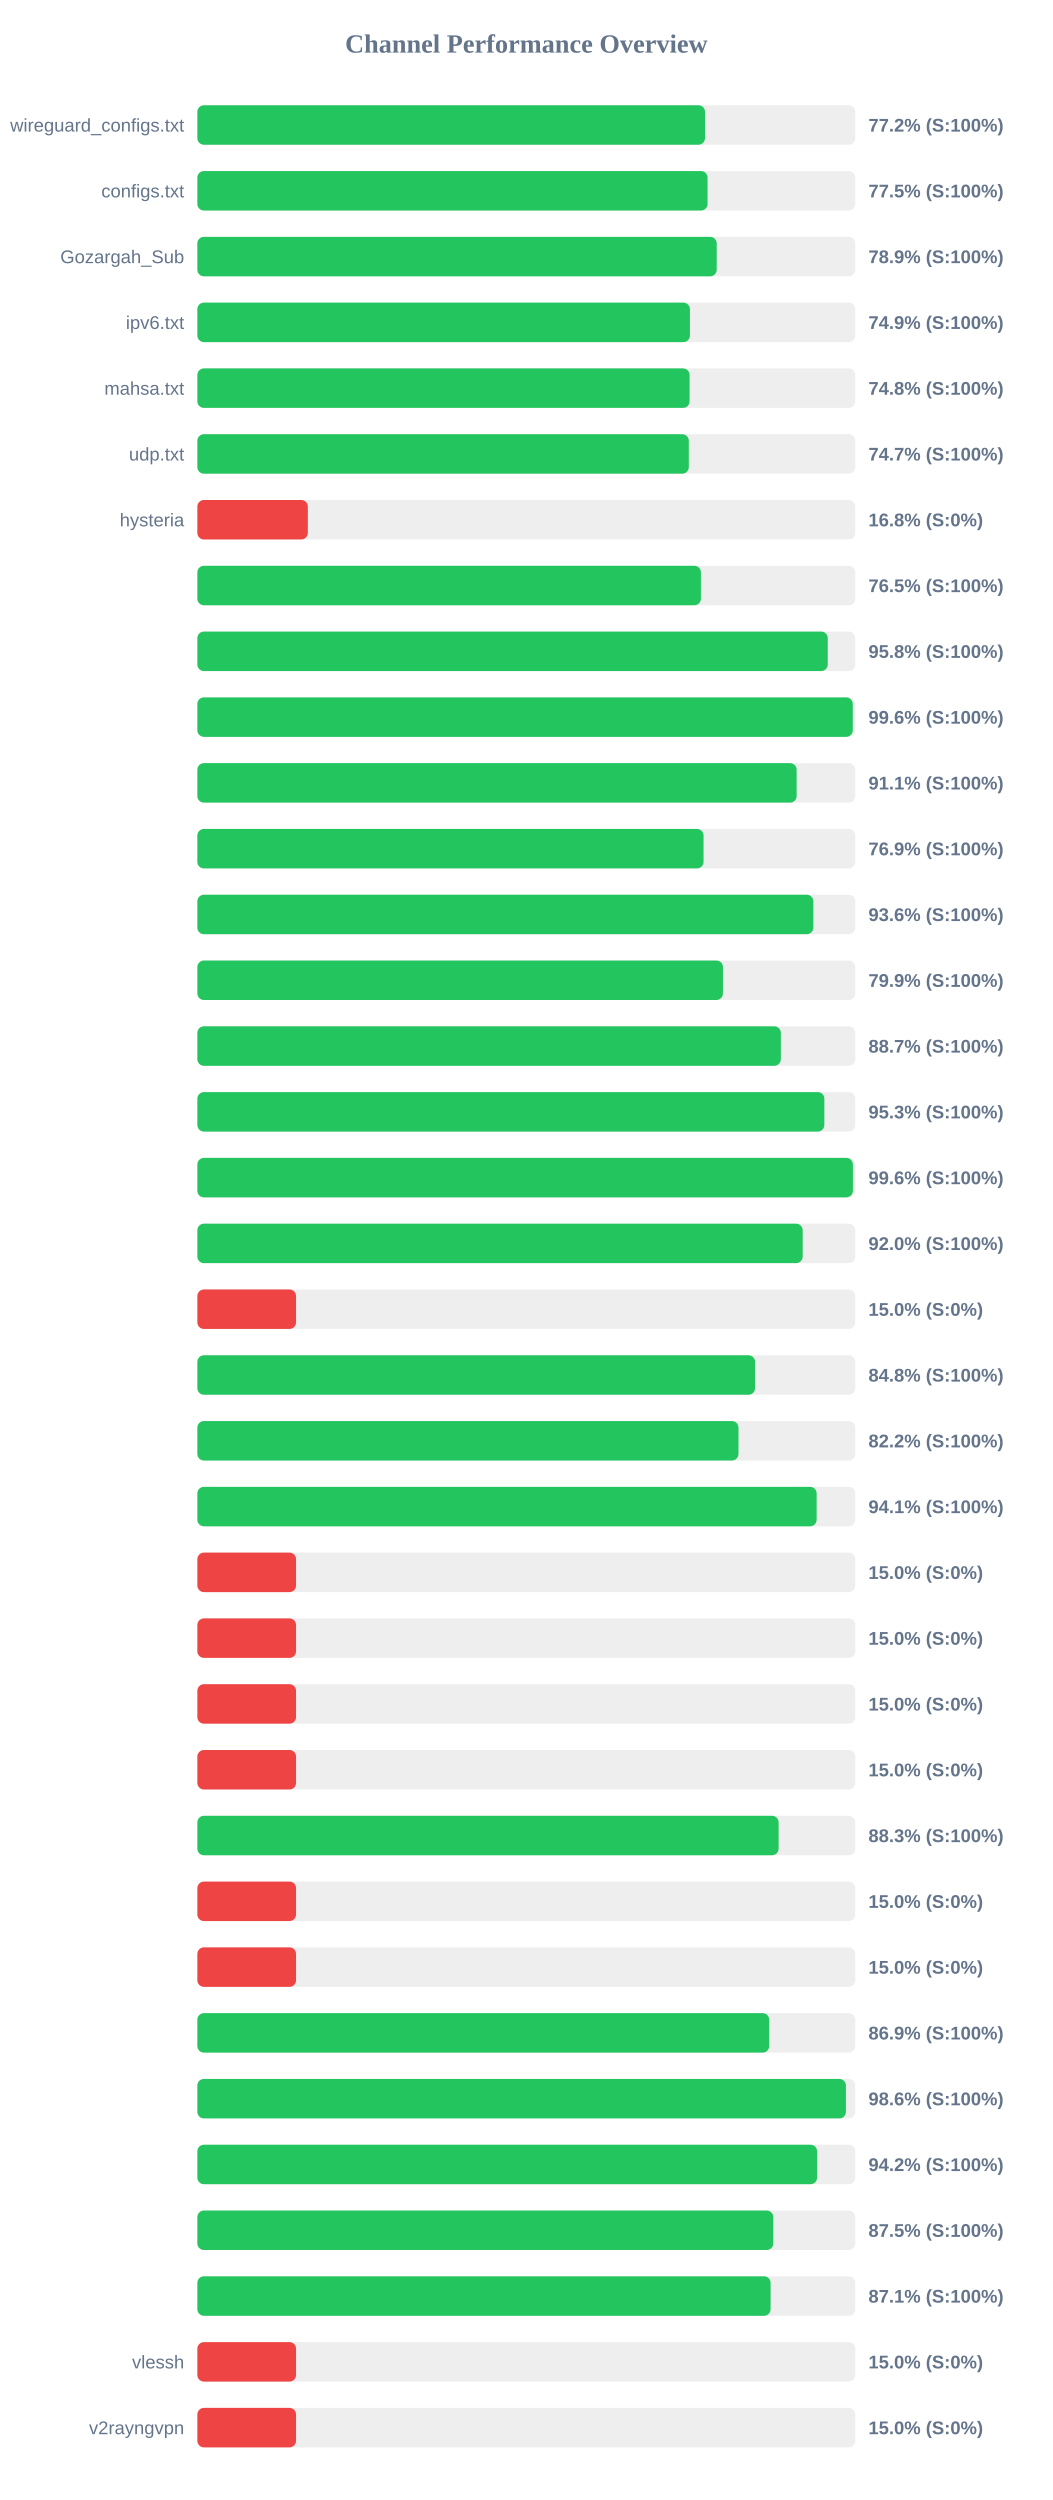
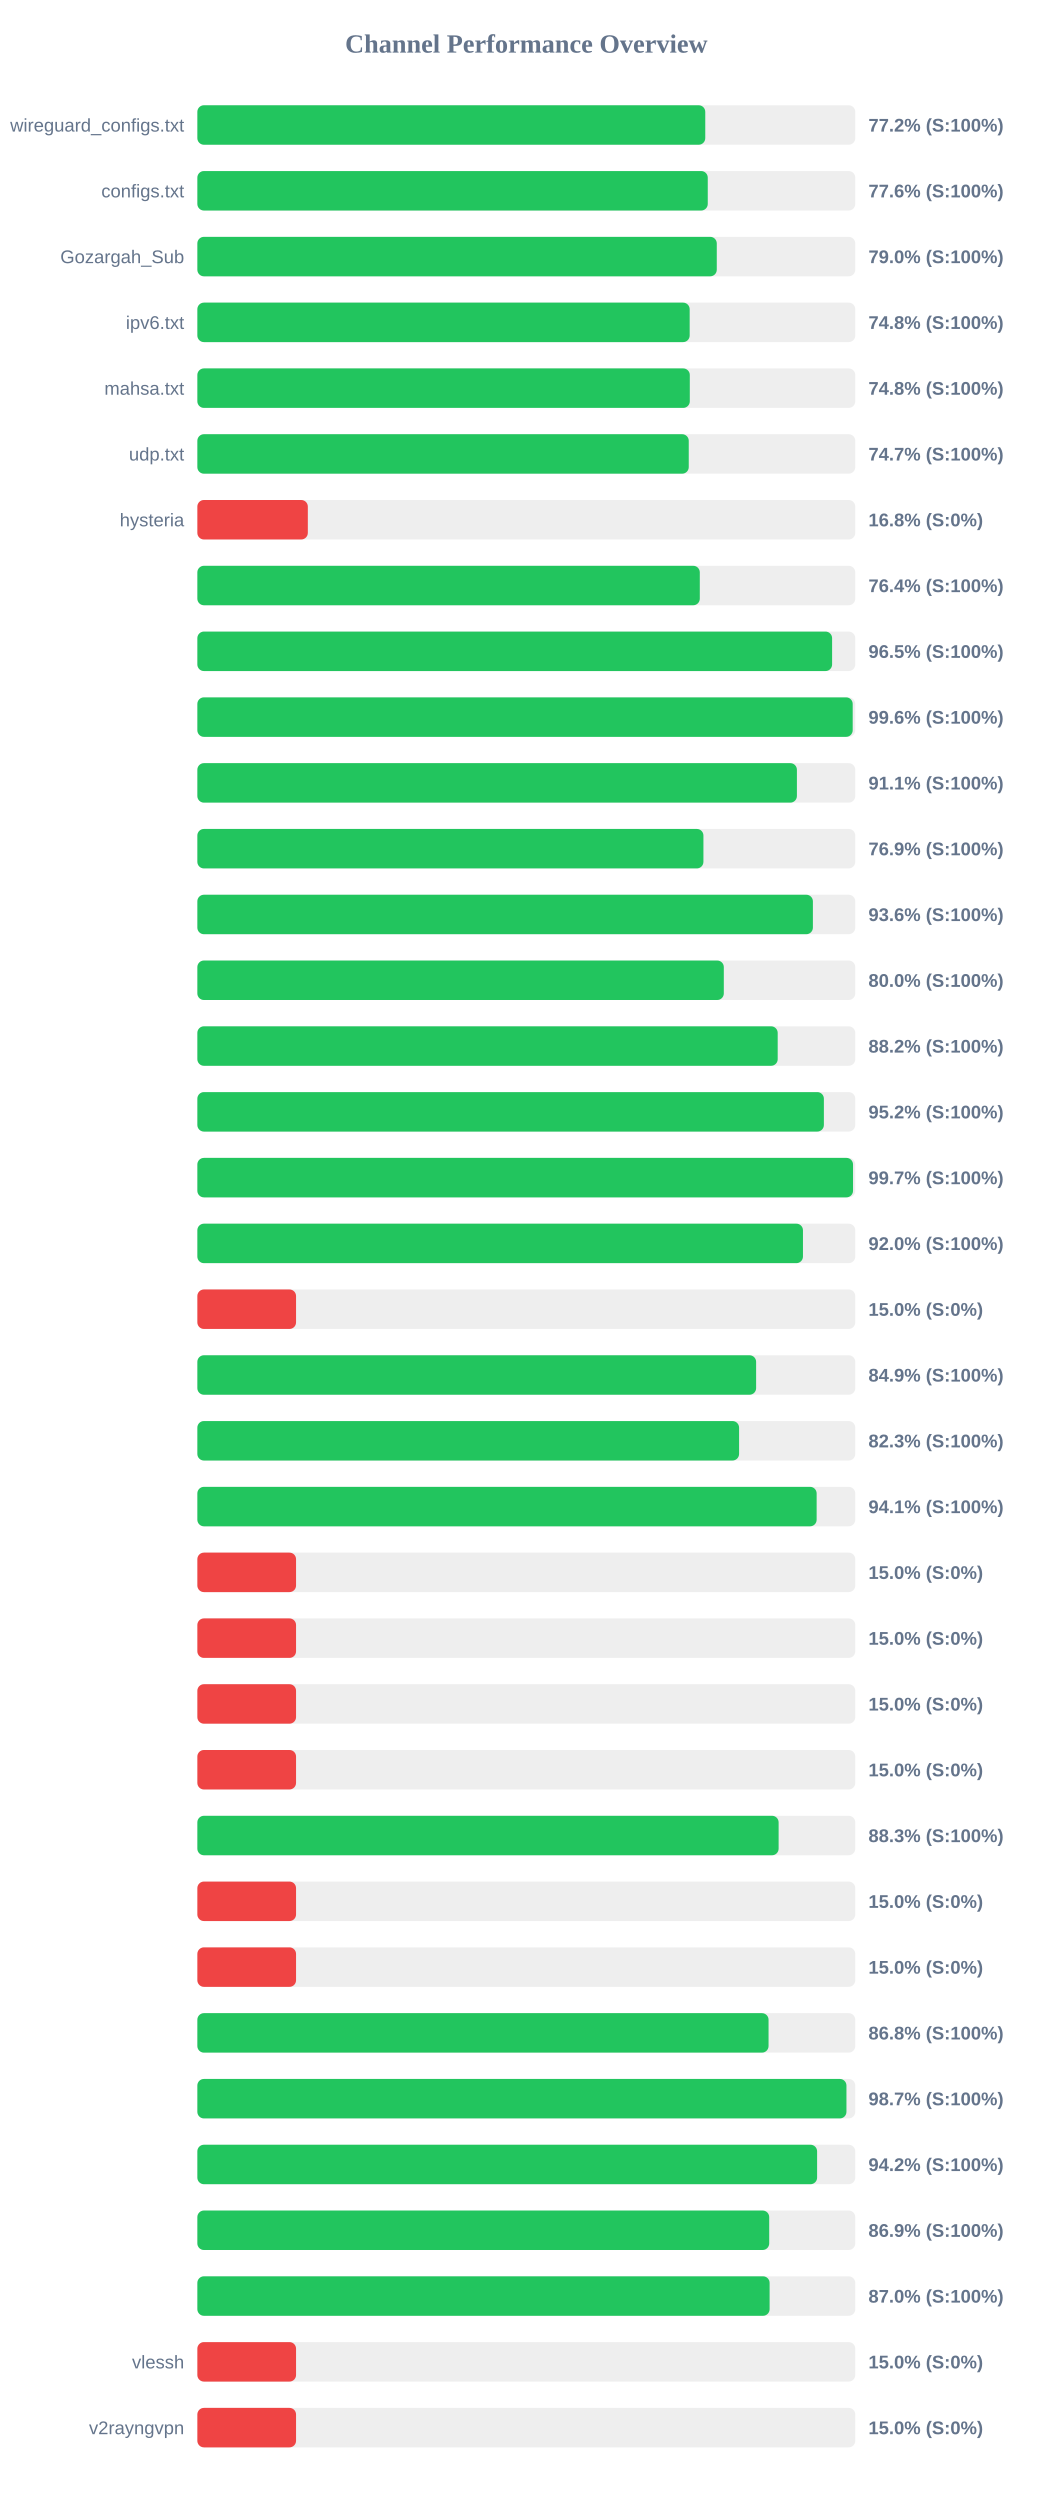
<svg xmlns="http://www.w3.org/2000/svg" width="800" height="1900" version="1.1">
  <style>
        .row { font: 14px Arial; fill: #64748b; }
        .score { font: bold 14px Arial; fill: #64748b; }
    </style>
  <text x="400" y="40" text-anchor="middle" font-size="20px" font-weight="bold" fill="#64748b">Channel Performance Overview</text>
  <rect x="150" y="80" width="500" height="30" fill="#eee" rx="5" />
-   <rect x="150" y="80" width="385.8" height="30" fill="#22c55e" rx="5" />
+   <rect x="150" y="80" width="386.0" height="30" fill="#22c55e" rx="5" />
  <text x="140" y="100" text-anchor="end" class="row">wireguard_configs.txt</text>
  <text x="660" y="100" text-anchor="start" class="score">77.2% (S:100%)</text>
  <rect x="150" y="130" width="500" height="30" fill="#eee" rx="5" />
-   <rect x="150" y="130" width="387.75" height="30" fill="#22c55e" rx="5" />
+   <rect x="150" y="130" width="387.9" height="30" fill="#22c55e" rx="5" />
  <text x="140" y="150" text-anchor="end" class="row">configs.txt</text>
-   <text x="660" y="150" text-anchor="start" class="score">77.5% (S:100%)</text>
+   <text x="660" y="150" text-anchor="start" class="score">77.6% (S:100%)</text>
  <rect x="150" y="180" width="500" height="30" fill="#eee" rx="5" />
-   <rect x="150" y="180" width="394.7" height="30" fill="#22c55e" rx="5" />
+   <rect x="150" y="180" width="394.75" height="30" fill="#22c55e" rx="5" />
  <text x="140" y="200" text-anchor="end" class="row">Gozargah_Sub</text>
-   <text x="660" y="200" text-anchor="start" class="score">78.9% (S:100%)</text>
+   <text x="660" y="200" text-anchor="start" class="score">79.0% (S:100%)</text>
  <rect x="150" y="230" width="500" height="30" fill="#eee" rx="5" />
-   <rect x="150" y="230" width="374.35" height="30" fill="#22c55e" rx="5" />
+   <rect x="150" y="230" width="374.15" height="30" fill="#22c55e" rx="5" />
  <text x="140" y="250" text-anchor="end" class="row">ipv6.txt</text>
-   <text x="660" y="250" text-anchor="start" class="score">74.9% (S:100%)</text>
+   <text x="660" y="250" text-anchor="start" class="score">74.8% (S:100%)</text>
  <rect x="150" y="280" width="500" height="30" fill="#eee" rx="5" />
-   <rect x="150" y="280" width="374.1" height="30" fill="#22c55e" rx="5" />
+   <rect x="150" y="280" width="374.25" height="30" fill="#22c55e" rx="5" />
  <text x="140" y="300" text-anchor="end" class="row">mahsa.txt</text>
  <text x="660" y="300" text-anchor="start" class="score">74.8% (S:100%)</text>
  <rect x="150" y="330" width="500" height="30" fill="#eee" rx="5" />
-   <rect x="150" y="330" width="373.5" height="30" fill="#22c55e" rx="5" />
+   <rect x="150" y="330" width="373.45" height="30" fill="#22c55e" rx="5" />
  <text x="140" y="350" text-anchor="end" class="row">udp.txt</text>
  <text x="660" y="350" text-anchor="start" class="score">74.7% (S:100%)</text>
  <rect x="150" y="380" width="500" height="30" fill="#eee" rx="5" />
  <rect x="150" y="380" width="83.95" height="30" fill="#ef4444" rx="5" />
  <text x="140" y="400" text-anchor="end" class="row">hysteria</text>
  <text x="660" y="400" text-anchor="start" class="score">16.8% (S:0%)</text>
  <rect x="150" y="430" width="500" height="30" fill="#eee" rx="5" />
-   <rect x="150" y="430" width="382.7" height="30" fill="#22c55e" rx="5" />
+   <rect x="150" y="430" width="381.85" height="30" fill="#22c55e" rx="5" />
  <text x="140" y="450" text-anchor="end" class="row" />
-   <text x="660" y="450" text-anchor="start" class="score">76.5% (S:100%)</text>
+   <text x="660" y="450" text-anchor="start" class="score">76.4% (S:100%)</text>
  <rect x="150" y="480" width="500" height="30" fill="#eee" rx="5" />
-   <rect x="150" y="480" width="479.1" height="30" fill="#22c55e" rx="5" />
+   <rect x="150" y="480" width="482.4" height="30" fill="#22c55e" rx="5" />
  <text x="140" y="500" text-anchor="end" class="row" />
-   <text x="660" y="500" text-anchor="start" class="score">95.8% (S:100%)</text>
+   <text x="660" y="500" text-anchor="start" class="score">96.5% (S:100%)</text>
  <rect x="150" y="530" width="500" height="30" fill="#eee" rx="5" />
-   <rect x="150" y="530" width="498.1" height="30" fill="#22c55e" rx="5" />
+   <rect x="150" y="530" width="498.05" height="30" fill="#22c55e" rx="5" />
  <text x="140" y="550" text-anchor="end" class="row" />
  <text x="660" y="550" text-anchor="start" class="score">99.6% (S:100%)</text>
  <rect x="150" y="580" width="500" height="30" fill="#eee" rx="5" />
-   <rect x="150" y="580" width="455.45" height="30" fill="#22c55e" rx="5" />
+   <rect x="150" y="580" width="455.65" height="30" fill="#22c55e" rx="5" />
  <text x="140" y="600" text-anchor="end" class="row" />
  <text x="660" y="600" text-anchor="start" class="score">91.1% (S:100%)</text>
  <rect x="150" y="630" width="500" height="30" fill="#eee" rx="5" />
-   <rect x="150" y="630" width="384.7" height="30" fill="#22c55e" rx="5" />
+   <rect x="150" y="630" width="384.6" height="30" fill="#22c55e" rx="5" />
  <text x="140" y="650" text-anchor="end" class="row" />
  <text x="660" y="650" text-anchor="start" class="score">76.9% (S:100%)</text>
  <rect x="150" y="680" width="500" height="30" fill="#eee" rx="5" />
-   <rect x="150" y="680" width="468.15" height="30" fill="#22c55e" rx="5" />
+   <rect x="150" y="680" width="467.8" height="30" fill="#22c55e" rx="5" />
  <text x="140" y="700" text-anchor="end" class="row" />
  <text x="660" y="700" text-anchor="start" class="score">93.6% (S:100%)</text>
  <rect x="150" y="730" width="500" height="30" fill="#eee" rx="5" />
-   <rect x="150" y="730" width="399.45" height="30" fill="#22c55e" rx="5" />
+   <rect x="150" y="730" width="400.1" height="30" fill="#22c55e" rx="5" />
  <text x="140" y="750" text-anchor="end" class="row" />
-   <text x="660" y="750" text-anchor="start" class="score">79.9% (S:100%)</text>
+   <text x="660" y="750" text-anchor="start" class="score">80.0% (S:100%)</text>
  <rect x="150" y="780" width="500" height="30" fill="#eee" rx="5" />
-   <rect x="150" y="780" width="443.45" height="30" fill="#22c55e" rx="5" />
+   <rect x="150" y="780" width="441.05" height="30" fill="#22c55e" rx="5" />
  <text x="140" y="800" text-anchor="end" class="row" />
-   <text x="660" y="800" text-anchor="start" class="score">88.7% (S:100%)</text>
+   <text x="660" y="800" text-anchor="start" class="score">88.2% (S:100%)</text>
  <rect x="150" y="830" width="500" height="30" fill="#eee" rx="5" />
-   <rect x="150" y="830" width="476.5" height="30" fill="#22c55e" rx="5" />
+   <rect x="150" y="830" width="476.15" height="30" fill="#22c55e" rx="5" />
  <text x="140" y="850" text-anchor="end" class="row" />
-   <text x="660" y="850" text-anchor="start" class="score">95.3% (S:100%)</text>
+   <text x="660" y="850" text-anchor="start" class="score">95.2% (S:100%)</text>
  <rect x="150" y="880" width="500" height="30" fill="#eee" rx="5" />
-   <rect x="150" y="880" width="498.2" height="30" fill="#22c55e" rx="5" />
+   <rect x="150" y="880" width="498.3" height="30" fill="#22c55e" rx="5" />
  <text x="140" y="900" text-anchor="end" class="row" />
-   <text x="660" y="900" text-anchor="start" class="score">99.6% (S:100%)</text>
+   <text x="660" y="900" text-anchor="start" class="score">99.7% (S:100%)</text>
  <rect x="150" y="930" width="500" height="30" fill="#eee" rx="5" />
-   <rect x="150" y="930" width="460.05" height="30" fill="#22c55e" rx="5" />
+   <rect x="150" y="930" width="460.25" height="30" fill="#22c55e" rx="5" />
  <text x="140" y="950" text-anchor="end" class="row" />
  <text x="660" y="950" text-anchor="start" class="score">92.0% (S:100%)</text>
  <rect x="150" y="980" width="500" height="30" fill="#eee" rx="5" />
  <rect x="150" y="980" width="75.0" height="30" fill="#ef4444" rx="5" />
  <text x="140" y="1000" text-anchor="end" class="row" />
  <text x="660" y="1000" text-anchor="start" class="score">15.0% (S:0%)</text>
  <rect x="150" y="1030" width="500" height="30" fill="#eee" rx="5" />
-   <rect x="150" y="1030" width="423.85" height="30" fill="#22c55e" rx="5" />
+   <rect x="150" y="1030" width="424.65" height="30" fill="#22c55e" rx="5" />
  <text x="140" y="1050" text-anchor="end" class="row" />
-   <text x="660" y="1050" text-anchor="start" class="score">84.8% (S:100%)</text>
+   <text x="660" y="1050" text-anchor="start" class="score">84.9% (S:100%)</text>
  <rect x="150" y="1080" width="500" height="30" fill="#eee" rx="5" />
-   <rect x="150" y="1080" width="411.25" height="30" fill="#22c55e" rx="5" />
+   <rect x="150" y="1080" width="411.7" height="30" fill="#22c55e" rx="5" />
  <text x="140" y="1100" text-anchor="end" class="row" />
-   <text x="660" y="1100" text-anchor="start" class="score">82.2% (S:100%)</text>
+   <text x="660" y="1100" text-anchor="start" class="score">82.3% (S:100%)</text>
  <rect x="150" y="1130" width="500" height="30" fill="#eee" rx="5" />
  <rect x="150" y="1130" width="470.65" height="30" fill="#22c55e" rx="5" />
  <text x="140" y="1150" text-anchor="end" class="row" />
  <text x="660" y="1150" text-anchor="start" class="score">94.1% (S:100%)</text>
  <rect x="150" y="1180" width="500" height="30" fill="#eee" rx="5" />
  <rect x="150" y="1180" width="75.0" height="30" fill="#ef4444" rx="5" />
  <text x="140" y="1200" text-anchor="end" class="row" />
  <text x="660" y="1200" text-anchor="start" class="score">15.0% (S:0%)</text>
  <rect x="150" y="1230" width="500" height="30" fill="#eee" rx="5" />
  <rect x="150" y="1230" width="75.0" height="30" fill="#ef4444" rx="5" />
  <text x="140" y="1250" text-anchor="end" class="row" />
  <text x="660" y="1250" text-anchor="start" class="score">15.0% (S:0%)</text>
  <rect x="150" y="1280" width="500" height="30" fill="#eee" rx="5" />
  <rect x="150" y="1280" width="75.0" height="30" fill="#ef4444" rx="5" />
  <text x="140" y="1300" text-anchor="end" class="row" />
  <text x="660" y="1300" text-anchor="start" class="score">15.0% (S:0%)</text>
  <rect x="150" y="1330" width="500" height="30" fill="#eee" rx="5" />
  <rect x="150" y="1330" width="75.0" height="30" fill="#ef4444" rx="5" />
  <text x="140" y="1350" text-anchor="end" class="row" />
  <text x="660" y="1350" text-anchor="start" class="score">15.0% (S:0%)</text>
  <rect x="150" y="1380" width="500" height="30" fill="#eee" rx="5" />
  <rect x="150" y="1380" width="441.75" height="30" fill="#22c55e" rx="5" />
  <text x="140" y="1400" text-anchor="end" class="row" />
  <text x="660" y="1400" text-anchor="start" class="score">88.3% (S:100%)</text>
  <rect x="150" y="1430" width="500" height="30" fill="#eee" rx="5" />
  <rect x="150" y="1430" width="75.0" height="30" fill="#ef4444" rx="5" />
  <text x="140" y="1450" text-anchor="end" class="row" />
  <text x="660" y="1450" text-anchor="start" class="score">15.0% (S:0%)</text>
  <rect x="150" y="1480" width="500" height="30" fill="#eee" rx="5" />
  <rect x="150" y="1480" width="75.0" height="30" fill="#ef4444" rx="5" />
  <text x="140" y="1500" text-anchor="end" class="row" />
  <text x="660" y="1500" text-anchor="start" class="score">15.0% (S:0%)</text>
  <rect x="150" y="1530" width="500" height="30" fill="#eee" rx="5" />
-   <rect x="150" y="1530" width="434.6" height="30" fill="#22c55e" rx="5" />
+   <rect x="150" y="1530" width="434.1" height="30" fill="#22c55e" rx="5" />
  <text x="140" y="1550" text-anchor="end" class="row" />
-   <text x="660" y="1550" text-anchor="start" class="score">86.9% (S:100%)</text>
+   <text x="660" y="1550" text-anchor="start" class="score">86.8% (S:100%)</text>
  <rect x="150" y="1580" width="500" height="30" fill="#eee" rx="5" />
-   <rect x="150" y="1580" width="492.9" height="30" fill="#22c55e" rx="5" />
+   <rect x="150" y="1580" width="493.3" height="30" fill="#22c55e" rx="5" />
  <text x="140" y="1600" text-anchor="end" class="row" />
-   <text x="660" y="1600" text-anchor="start" class="score">98.6% (S:100%)</text>
+   <text x="660" y="1600" text-anchor="start" class="score">98.7% (S:100%)</text>
  <rect x="150" y="1630" width="500" height="30" fill="#eee" rx="5" />
  <rect x="150" y="1630" width="471.0" height="30" fill="#22c55e" rx="5" />
  <text x="140" y="1650" text-anchor="end" class="row" />
  <text x="660" y="1650" text-anchor="start" class="score">94.2% (S:100%)</text>
  <rect x="150" y="1680" width="500" height="30" fill="#eee" rx="5" />
-   <rect x="150" y="1680" width="437.7" height="30" fill="#22c55e" rx="5" />
+   <rect x="150" y="1680" width="434.6" height="30" fill="#22c55e" rx="5" />
  <text x="140" y="1700" text-anchor="end" class="row" />
-   <text x="660" y="1700" text-anchor="start" class="score">87.5% (S:100%)</text>
+   <text x="660" y="1700" text-anchor="start" class="score">86.9% (S:100%)</text>
  <rect x="150" y="1730" width="500" height="30" fill="#eee" rx="5" />
-   <rect x="150" y="1730" width="435.65" height="30" fill="#22c55e" rx="5" />
+   <rect x="150" y="1730" width="434.9" height="30" fill="#22c55e" rx="5" />
  <text x="140" y="1750" text-anchor="end" class="row" />
-   <text x="660" y="1750" text-anchor="start" class="score">87.1% (S:100%)</text>
+   <text x="660" y="1750" text-anchor="start" class="score">87.0% (S:100%)</text>
  <rect x="150" y="1780" width="500" height="30" fill="#eee" rx="5" />
  <rect x="150" y="1780" width="75.0" height="30" fill="#ef4444" rx="5" />
  <text x="140" y="1800" text-anchor="end" class="row">vlessh</text>
  <text x="660" y="1800" text-anchor="start" class="score">15.0% (S:0%)</text>
  <rect x="150" y="1830" width="500" height="30" fill="#eee" rx="5" />
  <rect x="150" y="1830" width="75.0" height="30" fill="#ef4444" rx="5" />
  <text x="140" y="1850" text-anchor="end" class="row">v2rayngvpn</text>
  <text x="660" y="1850" text-anchor="start" class="score">15.0% (S:0%)</text>
</svg>
